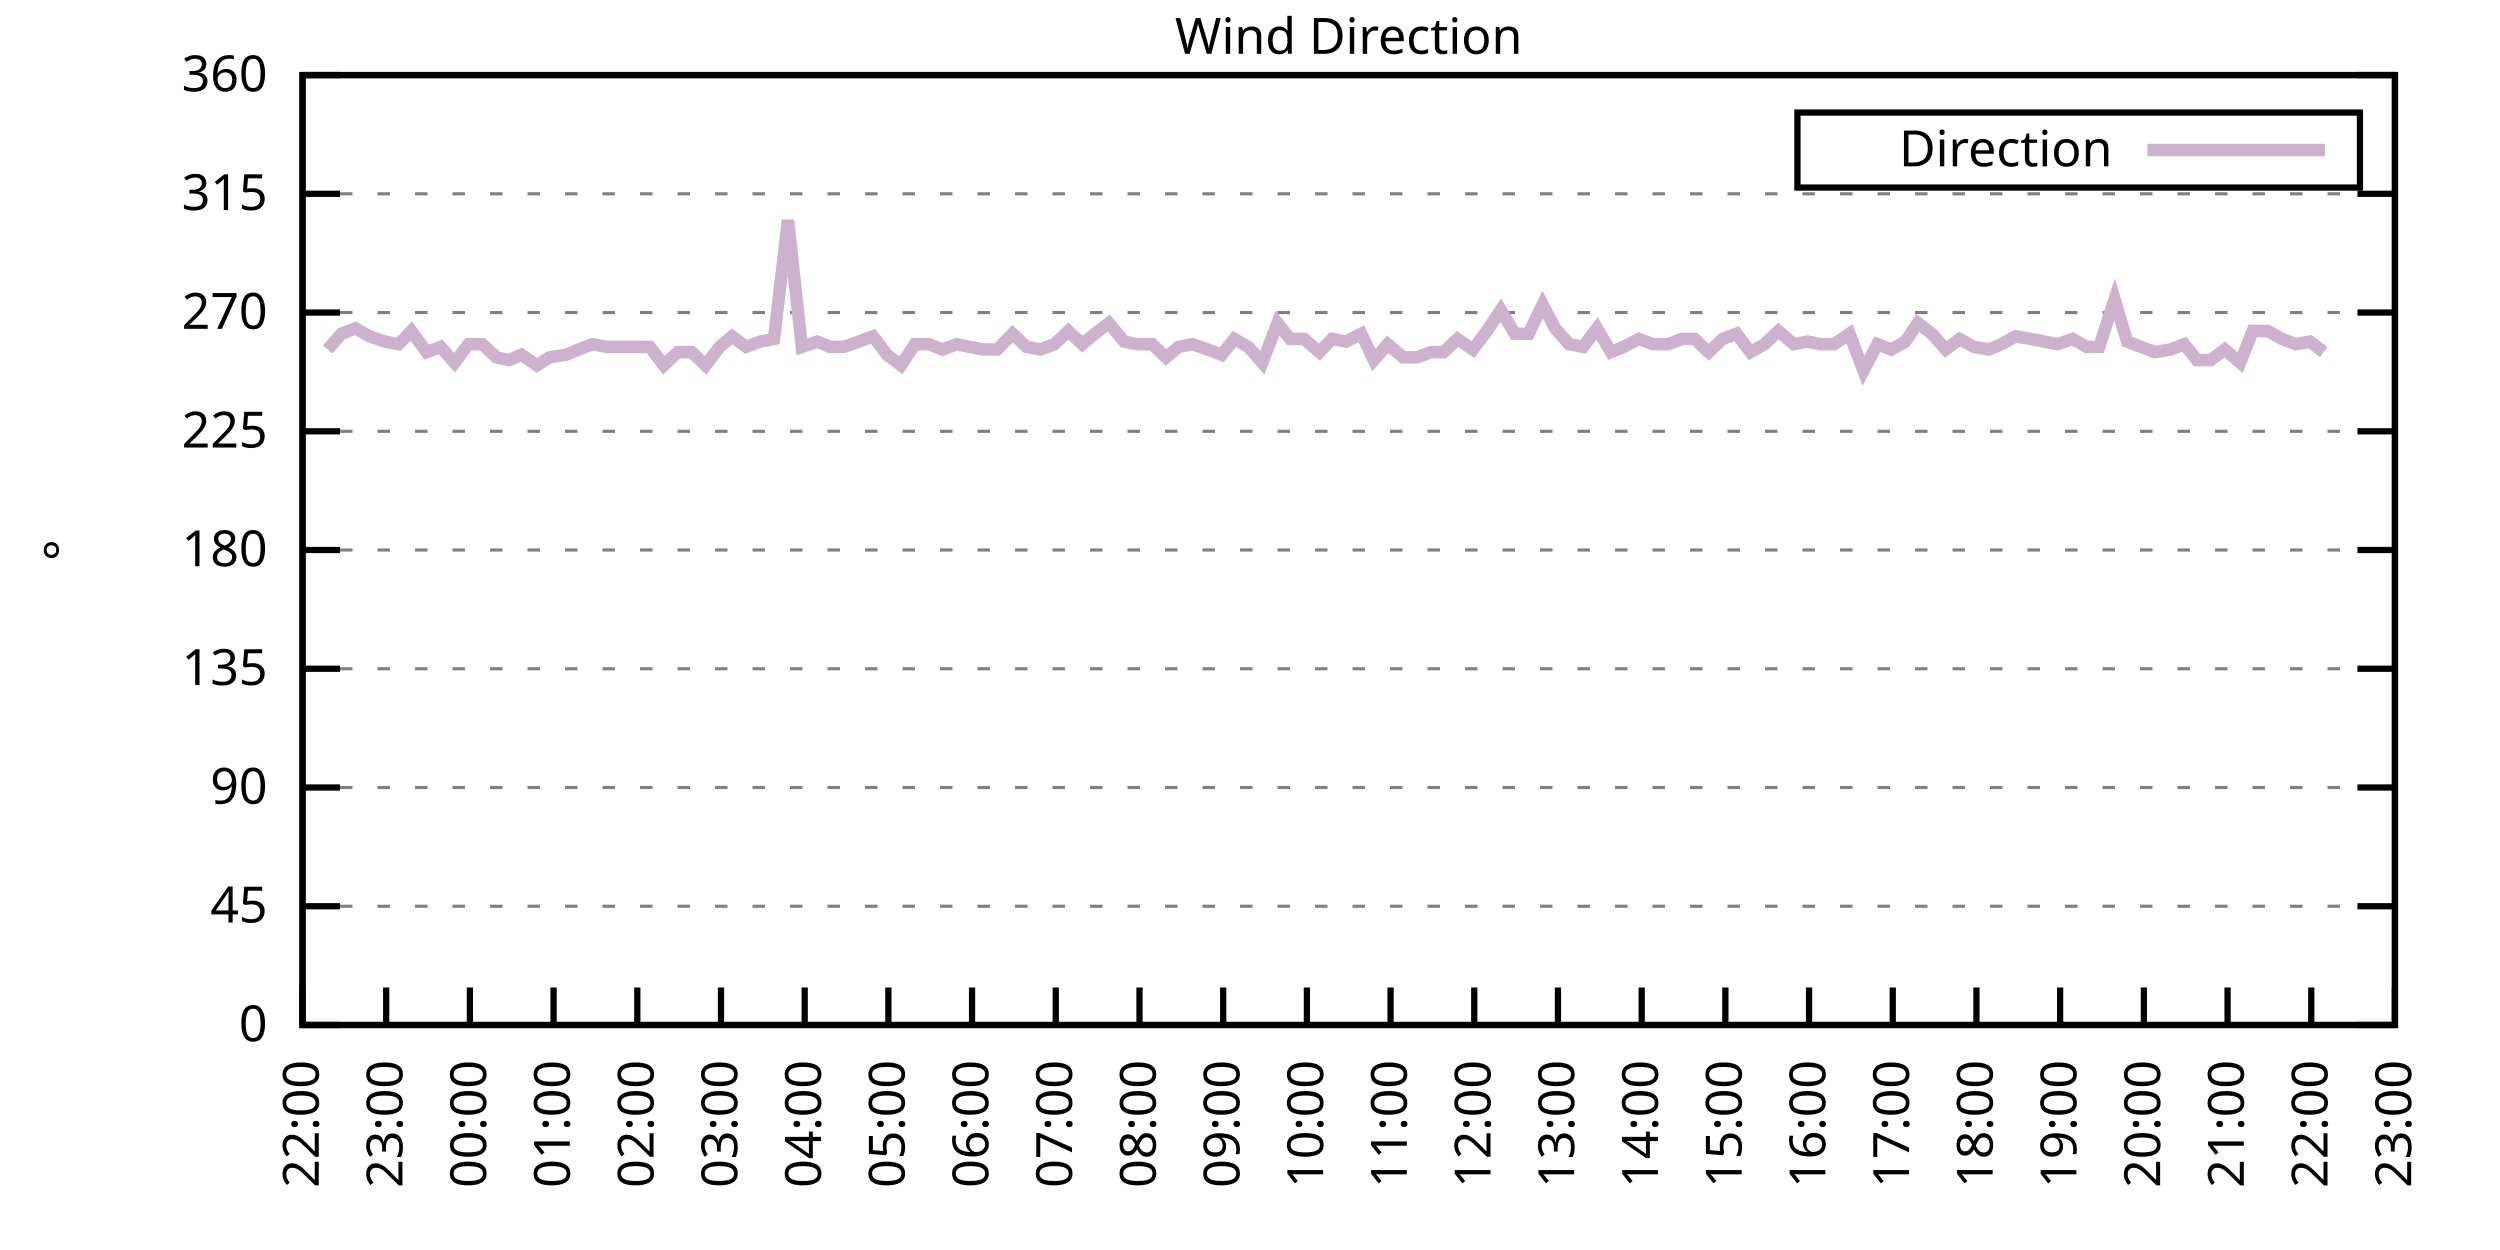
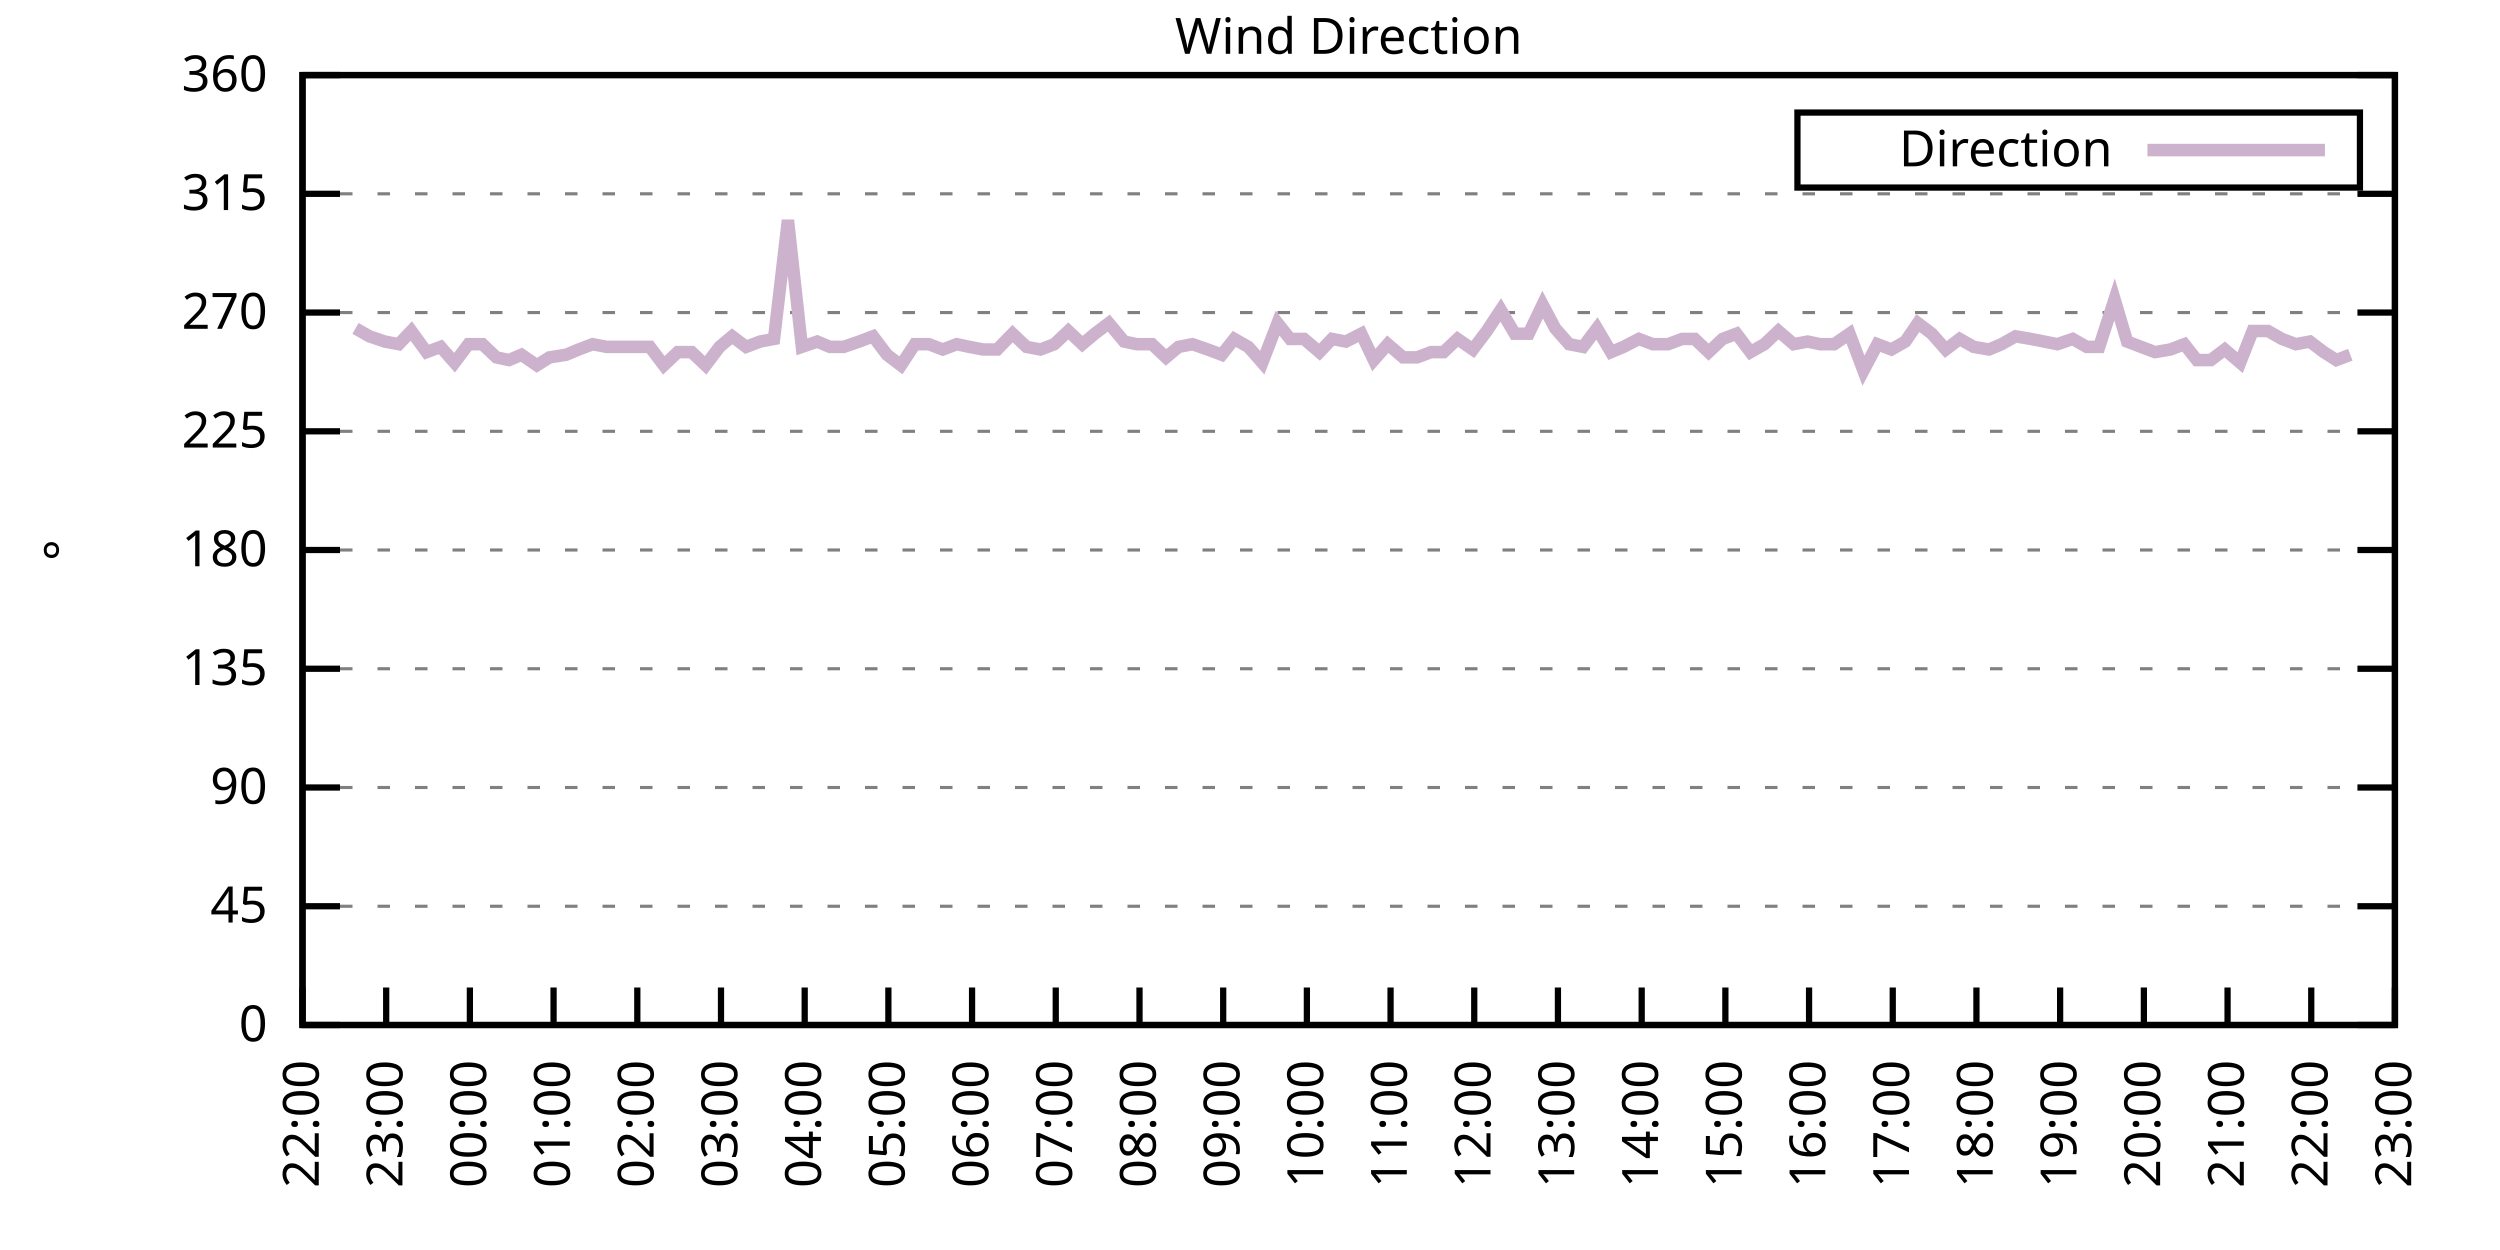
<svg xmlns="http://www.w3.org/2000/svg" xmlns:xlink="http://www.w3.org/1999/xlink" width="400" height="200" viewBox="0 0 400 200">
  <g id="gnuplot_canvas">
    <rect x="0" y="0" width="400" height="200" fill="none" />
    <defs>
      <circle id="gpDot" r="0.5" stroke-width="0.5" stroke="currentColor" />
      <path id="gpPt0" stroke-width="0.333" stroke="currentColor" d="M-1,0 h2 M0,-1 v2" />
      <path id="gpPt1" stroke-width="0.333" stroke="currentColor" d="M-1,-1 L1,1 M1,-1 L-1,1" />
      <path id="gpPt2" stroke-width="0.333" stroke="currentColor" d="M-1,0 L1,0 M0,-1 L0,1 M-1,-1 L1,1 M-1,1 L1,-1" />
      <rect id="gpPt3" stroke-width="0.333" stroke="currentColor" x="-1" y="-1" width="2" height="2" />
      <rect id="gpPt4" stroke-width="0.333" stroke="currentColor" fill="currentColor" x="-1" y="-1" width="2" height="2" />
      <circle id="gpPt5" stroke-width="0.333" stroke="currentColor" cx="0" cy="0" r="1" />
      <use xlink:href="#gpPt5" id="gpPt6" fill="currentColor" stroke="none" />
      <path id="gpPt7" stroke-width="0.333" stroke="currentColor" d="M0,-1.33 L-1.33,0.67 L1.33,0.67 z" />
      <use xlink:href="#gpPt7" id="gpPt8" fill="currentColor" stroke="none" />
      <use xlink:href="#gpPt7" id="gpPt9" stroke="currentColor" transform="rotate(180)" />
      <use xlink:href="#gpPt9" id="gpPt10" fill="currentColor" stroke="none" />
      <use xlink:href="#gpPt3" id="gpPt11" stroke="currentColor" transform="rotate(45)" />
      <use xlink:href="#gpPt11" id="gpPt12" fill="currentColor" stroke="none" />
      <path id="gpPt13" stroke-width="0.333" stroke="currentColor" d="M0,1.330 L1.265,0.411 L0.782,-1.067 L-0.782,-1.076 L-1.265,0.411 z" />
      <use xlink:href="#gpPt13" id="gpPt14" fill="currentColor" stroke="none" />
      <filter id="textbox" filterUnits="objectBoundingBox" x="0" y="0" height="1" width="1">
        <feFlood flood-color="white" flood-opacity="1" result="bgnd" />
        <feComposite in="SourceGraphic" in2="bgnd" operator="atop" />
      </filter>
      <filter id="greybox" filterUnits="objectBoundingBox" x="0" y="0" height="1" width="1">
        <feFlood flood-color="lightgrey" flood-opacity="1" result="grey" />
        <feComposite in="SourceGraphic" in2="grey" operator="atop" />
      </filter>
    </defs>
    <g fill="none" color="white" stroke="currentColor" stroke-width="1.00" stroke-linecap="butt" stroke-linejoin="miter">
</g>
    <g fill="none" color="black" stroke="currentColor" stroke-width="1.00" stroke-linecap="butt" stroke-linejoin="miter">
      <g stroke="none" shape-rendering="crispEdges">
        <polygon fill="rgb(255, 255, 255)" points="48.40,164.00 383.18,164.00 383.18,12.02 48.40,12.02 " />
      </g>
    </g>
    <g fill="none" color="black" stroke="currentColor" stroke-width="1.00" stroke-linecap="butt" stroke-linejoin="miter">
</g>
    <g fill="none" color="black" stroke="black" stroke-width="0.50" stroke-linecap="butt" stroke-linejoin="miter">
</g>
    <g fill="none" color="gray" stroke="currentColor" stroke-width="0.50" stroke-linecap="butt" stroke-linejoin="miter">
      <path stroke="gray" stroke-dasharray="2,4" class="gridline" d="M48.40,164.00 L383.19,164.00  " />
    </g>
    <g fill="none" color="gray" stroke="gray" stroke-width="1.00" stroke-linecap="butt" stroke-linejoin="miter">
</g>
    <g fill="none" color="black" stroke="currentColor" stroke-width="1.00" stroke-linecap="butt" stroke-linejoin="miter">
      <path stroke="black" d="M48.40,164.00 L54.40,164.00 M383.19,164.00 L377.19,164.00  " />
      <g transform="translate(42.80,166.60)" stroke="none" fill="black" font-family="Sans" font-size="8.00" text-anchor="end">
        <text>
          <tspan font-family="Sans"> 0</tspan>
        </text>
      </g>
    </g>
    <g fill="none" color="black" stroke="currentColor" stroke-width="1.00" stroke-linecap="butt" stroke-linejoin="miter">
</g>
    <g fill="none" color="black" stroke="black" stroke-width="0.50" stroke-linecap="butt" stroke-linejoin="miter">
</g>
    <g fill="none" color="gray" stroke="currentColor" stroke-width="0.50" stroke-linecap="butt" stroke-linejoin="miter">
      <path stroke="gray" stroke-dasharray="2,4" class="gridline" d="M48.40,145.00 L383.19,145.00  " />
    </g>
    <g fill="none" color="gray" stroke="gray" stroke-width="1.00" stroke-linecap="butt" stroke-linejoin="miter">
</g>
    <g fill="none" color="black" stroke="currentColor" stroke-width="1.00" stroke-linecap="butt" stroke-linejoin="miter">
      <path stroke="black" d="M48.40,145.00 L54.40,145.00 M383.19,145.00 L377.19,145.00  " />
      <g transform="translate(42.80,147.60)" stroke="none" fill="black" font-family="Sans" font-size="8.00" text-anchor="end">
        <text>
          <tspan font-family="Sans"> 45</tspan>
        </text>
      </g>
    </g>
    <g fill="none" color="black" stroke="currentColor" stroke-width="1.00" stroke-linecap="butt" stroke-linejoin="miter">
</g>
    <g fill="none" color="black" stroke="black" stroke-width="0.50" stroke-linecap="butt" stroke-linejoin="miter">
</g>
    <g fill="none" color="gray" stroke="currentColor" stroke-width="0.50" stroke-linecap="butt" stroke-linejoin="miter">
      <path stroke="gray" stroke-dasharray="2,4" class="gridline" d="M48.40,126.00 L383.19,126.00  " />
    </g>
    <g fill="none" color="gray" stroke="gray" stroke-width="1.00" stroke-linecap="butt" stroke-linejoin="miter">
</g>
    <g fill="none" color="black" stroke="currentColor" stroke-width="1.00" stroke-linecap="butt" stroke-linejoin="miter">
      <path stroke="black" d="M48.40,126.00 L54.40,126.00 M383.19,126.00 L377.19,126.00  " />
      <g transform="translate(42.80,128.60)" stroke="none" fill="black" font-family="Sans" font-size="8.00" text-anchor="end">
        <text>
          <tspan font-family="Sans"> 90</tspan>
        </text>
      </g>
    </g>
    <g fill="none" color="black" stroke="currentColor" stroke-width="1.00" stroke-linecap="butt" stroke-linejoin="miter">
</g>
    <g fill="none" color="black" stroke="black" stroke-width="0.50" stroke-linecap="butt" stroke-linejoin="miter">
</g>
    <g fill="none" color="gray" stroke="currentColor" stroke-width="0.50" stroke-linecap="butt" stroke-linejoin="miter">
      <path stroke="gray" stroke-dasharray="2,4" class="gridline" d="M48.40,107.00 L383.19,107.00  " />
    </g>
    <g fill="none" color="gray" stroke="gray" stroke-width="1.00" stroke-linecap="butt" stroke-linejoin="miter">
</g>
    <g fill="none" color="black" stroke="currentColor" stroke-width="1.00" stroke-linecap="butt" stroke-linejoin="miter">
      <path stroke="black" d="M48.40,107.00 L54.40,107.00 M383.19,107.00 L377.19,107.00  " />
      <g transform="translate(42.80,109.60)" stroke="none" fill="black" font-family="Sans" font-size="8.00" text-anchor="end">
        <text>
          <tspan font-family="Sans"> 135</tspan>
        </text>
      </g>
    </g>
    <g fill="none" color="black" stroke="currentColor" stroke-width="1.00" stroke-linecap="butt" stroke-linejoin="miter">
</g>
    <g fill="none" color="black" stroke="black" stroke-width="0.50" stroke-linecap="butt" stroke-linejoin="miter">
</g>
    <g fill="none" color="gray" stroke="currentColor" stroke-width="0.50" stroke-linecap="butt" stroke-linejoin="miter">
      <path stroke="gray" stroke-dasharray="2,4" class="gridline" d="M48.40,88.00 L383.19,88.00  " />
    </g>
    <g fill="none" color="gray" stroke="gray" stroke-width="1.00" stroke-linecap="butt" stroke-linejoin="miter">
</g>
    <g fill="none" color="black" stroke="currentColor" stroke-width="1.00" stroke-linecap="butt" stroke-linejoin="miter">
      <path stroke="black" d="M48.40,88.00 L54.40,88.00 M383.19,88.00 L377.19,88.00  " />
      <g transform="translate(42.80,90.60)" stroke="none" fill="black" font-family="Sans" font-size="8.00" text-anchor="end">
        <text>
          <tspan font-family="Sans"> 180</tspan>
        </text>
      </g>
    </g>
    <g fill="none" color="black" stroke="currentColor" stroke-width="1.00" stroke-linecap="butt" stroke-linejoin="miter">
</g>
    <g fill="none" color="black" stroke="black" stroke-width="0.50" stroke-linecap="butt" stroke-linejoin="miter">
</g>
    <g fill="none" color="gray" stroke="currentColor" stroke-width="0.50" stroke-linecap="butt" stroke-linejoin="miter">
      <path stroke="gray" stroke-dasharray="2,4" class="gridline" d="M48.40,69.01 L383.19,69.01  " />
    </g>
    <g fill="none" color="gray" stroke="gray" stroke-width="1.00" stroke-linecap="butt" stroke-linejoin="miter">
</g>
    <g fill="none" color="black" stroke="currentColor" stroke-width="1.00" stroke-linecap="butt" stroke-linejoin="miter">
      <path stroke="black" d="M48.40,69.01 L54.40,69.01 M383.19,69.01 L377.19,69.01  " />
      <g transform="translate(42.80,71.61)" stroke="none" fill="black" font-family="Sans" font-size="8.00" text-anchor="end">
        <text>
          <tspan font-family="Sans"> 225</tspan>
        </text>
      </g>
    </g>
    <g fill="none" color="black" stroke="currentColor" stroke-width="1.00" stroke-linecap="butt" stroke-linejoin="miter">
</g>
    <g fill="none" color="black" stroke="black" stroke-width="0.50" stroke-linecap="butt" stroke-linejoin="miter">
</g>
    <g fill="none" color="gray" stroke="currentColor" stroke-width="0.50" stroke-linecap="butt" stroke-linejoin="miter">
      <path stroke="gray" stroke-dasharray="2,4" class="gridline" d="M48.40,50.01 L383.19,50.01  " />
    </g>
    <g fill="none" color="gray" stroke="gray" stroke-width="1.00" stroke-linecap="butt" stroke-linejoin="miter">
</g>
    <g fill="none" color="black" stroke="currentColor" stroke-width="1.00" stroke-linecap="butt" stroke-linejoin="miter">
      <path stroke="black" d="M48.40,50.01 L54.40,50.01 M383.19,50.01 L377.19,50.01  " />
      <g transform="translate(42.80,52.61)" stroke="none" fill="black" font-family="Sans" font-size="8.00" text-anchor="end">
        <text>
          <tspan font-family="Sans"> 270</tspan>
        </text>
      </g>
    </g>
    <g fill="none" color="black" stroke="currentColor" stroke-width="1.00" stroke-linecap="butt" stroke-linejoin="miter">
</g>
    <g fill="none" color="black" stroke="black" stroke-width="0.50" stroke-linecap="butt" stroke-linejoin="miter">
</g>
    <g fill="none" color="gray" stroke="currentColor" stroke-width="0.50" stroke-linecap="butt" stroke-linejoin="miter">
      <path stroke="gray" stroke-dasharray="2,4" class="gridline" d="M48.40,31.01 L383.19,31.01  " />
    </g>
    <g fill="none" color="gray" stroke="gray" stroke-width="1.00" stroke-linecap="butt" stroke-linejoin="miter">
</g>
    <g fill="none" color="black" stroke="currentColor" stroke-width="1.00" stroke-linecap="butt" stroke-linejoin="miter">
      <path stroke="black" d="M48.40,31.01 L54.40,31.01 M383.19,31.01 L377.19,31.01  " />
      <g transform="translate(42.80,33.61)" stroke="none" fill="black" font-family="Sans" font-size="8.00" text-anchor="end">
        <text>
          <tspan font-family="Sans"> 315</tspan>
        </text>
      </g>
    </g>
    <g fill="none" color="black" stroke="currentColor" stroke-width="1.00" stroke-linecap="butt" stroke-linejoin="miter">
</g>
    <g fill="none" color="black" stroke="black" stroke-width="0.50" stroke-linecap="butt" stroke-linejoin="miter">
</g>
    <g fill="none" color="gray" stroke="currentColor" stroke-width="0.50" stroke-linecap="butt" stroke-linejoin="miter">
      <path stroke="gray" stroke-dasharray="2,4" class="gridline" d="M48.40,12.01 L383.19,12.01  " />
    </g>
    <g fill="none" color="gray" stroke="gray" stroke-width="1.00" stroke-linecap="butt" stroke-linejoin="miter">
</g>
    <g fill="none" color="black" stroke="currentColor" stroke-width="1.00" stroke-linecap="butt" stroke-linejoin="miter">
      <path stroke="black" d="M48.40,12.01 L54.40,12.01 M383.19,12.01 L377.19,12.01  " />
      <g transform="translate(42.80,14.61)" stroke="none" fill="black" font-family="Sans" font-size="8.00" text-anchor="end">
        <text>
          <tspan font-family="Sans"> 360</tspan>
        </text>
      </g>
    </g>
    <g fill="none" color="black" stroke="currentColor" stroke-width="1.00" stroke-linecap="butt" stroke-linejoin="miter">
      <path stroke="black" d="M48.40,164.00 L48.40,158.00  " />
      <g transform="translate(51.00,169.60) rotate(270.00)" stroke="none" fill="black" font-family="Sans" font-size="8.00" text-anchor="end">
        <text>
          <tspan font-family="Sans">22:00</tspan>
        </text>
      </g>
    </g>
    <g fill="none" color="black" stroke="currentColor" stroke-width="1.00" stroke-linecap="butt" stroke-linejoin="miter">
      <path stroke="black" d="M61.79,164.00 L61.79,158.00  " />
      <g transform="translate(64.39,169.60) rotate(270.00)" stroke="none" fill="black" font-family="Sans" font-size="8.00" text-anchor="end">
        <text>
          <tspan font-family="Sans">23:00</tspan>
        </text>
      </g>
    </g>
    <g fill="none" color="black" stroke="currentColor" stroke-width="1.00" stroke-linecap="butt" stroke-linejoin="miter">
      <path stroke="black" d="M75.18,164.00 L75.18,158.00  " />
      <g transform="translate(77.78,169.60) rotate(270.00)" stroke="none" fill="black" font-family="Sans" font-size="8.00" text-anchor="end">
        <text>
          <tspan font-family="Sans">00:00</tspan>
        </text>
      </g>
    </g>
    <g fill="none" color="black" stroke="currentColor" stroke-width="1.00" stroke-linecap="butt" stroke-linejoin="miter">
      <path stroke="black" d="M88.57,164.00 L88.57,158.00  " />
      <g transform="translate(91.17,169.60) rotate(270.00)" stroke="none" fill="black" font-family="Sans" font-size="8.00" text-anchor="end">
        <text>
          <tspan font-family="Sans">01:00</tspan>
        </text>
      </g>
    </g>
    <g fill="none" color="black" stroke="currentColor" stroke-width="1.00" stroke-linecap="butt" stroke-linejoin="miter">
      <path stroke="black" d="M101.97,164.00 L101.97,158.00  " />
      <g transform="translate(104.57,169.60) rotate(270.00)" stroke="none" fill="black" font-family="Sans" font-size="8.00" text-anchor="end">
        <text>
          <tspan font-family="Sans">02:00</tspan>
        </text>
      </g>
    </g>
    <g fill="none" color="black" stroke="currentColor" stroke-width="1.00" stroke-linecap="butt" stroke-linejoin="miter">
      <path stroke="black" d="M115.36,164.00 L115.36,158.00  " />
      <g transform="translate(117.96,169.60) rotate(270.00)" stroke="none" fill="black" font-family="Sans" font-size="8.00" text-anchor="end">
        <text>
          <tspan font-family="Sans">03:00</tspan>
        </text>
      </g>
    </g>
    <g fill="none" color="black" stroke="currentColor" stroke-width="1.00" stroke-linecap="butt" stroke-linejoin="miter">
      <path stroke="black" d="M128.75,164.00 L128.75,158.00  " />
      <g transform="translate(131.35,169.60) rotate(270.00)" stroke="none" fill="black" font-family="Sans" font-size="8.00" text-anchor="end">
        <text>
          <tspan font-family="Sans">04:00</tspan>
        </text>
      </g>
    </g>
    <g fill="none" color="black" stroke="currentColor" stroke-width="1.00" stroke-linecap="butt" stroke-linejoin="miter">
      <path stroke="black" d="M142.14,164.00 L142.14,158.00  " />
      <g transform="translate(144.74,169.60) rotate(270.00)" stroke="none" fill="black" font-family="Sans" font-size="8.00" text-anchor="end">
        <text>
          <tspan font-family="Sans">05:00</tspan>
        </text>
      </g>
    </g>
    <g fill="none" color="black" stroke="currentColor" stroke-width="1.00" stroke-linecap="butt" stroke-linejoin="miter">
      <path stroke="black" d="M155.53,164.00 L155.53,158.00  " />
      <g transform="translate(158.13,169.60) rotate(270.00)" stroke="none" fill="black" font-family="Sans" font-size="8.00" text-anchor="end">
        <text>
          <tspan font-family="Sans">06:00</tspan>
        </text>
      </g>
    </g>
    <g fill="none" color="black" stroke="currentColor" stroke-width="1.00" stroke-linecap="butt" stroke-linejoin="miter">
      <path stroke="black" d="M168.92,164.00 L168.92,158.00  " />
      <g transform="translate(171.52,169.60) rotate(270.00)" stroke="none" fill="black" font-family="Sans" font-size="8.00" text-anchor="end">
        <text>
          <tspan font-family="Sans">07:00</tspan>
        </text>
      </g>
    </g>
    <g fill="none" color="black" stroke="currentColor" stroke-width="1.00" stroke-linecap="butt" stroke-linejoin="miter">
      <path stroke="black" d="M182.32,164.00 L182.32,158.00  " />
      <g transform="translate(184.92,169.60) rotate(270.00)" stroke="none" fill="black" font-family="Sans" font-size="8.00" text-anchor="end">
        <text>
          <tspan font-family="Sans">08:00</tspan>
        </text>
      </g>
    </g>
    <g fill="none" color="black" stroke="currentColor" stroke-width="1.00" stroke-linecap="butt" stroke-linejoin="miter">
      <path stroke="black" d="M195.71,164.00 L195.71,158.00  " />
      <g transform="translate(198.31,169.60) rotate(270.00)" stroke="none" fill="black" font-family="Sans" font-size="8.00" text-anchor="end">
        <text>
          <tspan font-family="Sans">09:00</tspan>
        </text>
      </g>
    </g>
    <g fill="none" color="black" stroke="currentColor" stroke-width="1.00" stroke-linecap="butt" stroke-linejoin="miter">
      <path stroke="black" d="M209.10,164.00 L209.10,158.00  " />
      <g transform="translate(211.70,169.60) rotate(270.00)" stroke="none" fill="black" font-family="Sans" font-size="8.00" text-anchor="end">
        <text>
          <tspan font-family="Sans">10:00</tspan>
        </text>
      </g>
    </g>
    <g fill="none" color="black" stroke="currentColor" stroke-width="1.00" stroke-linecap="butt" stroke-linejoin="miter">
      <path stroke="black" d="M222.49,164.00 L222.49,158.00  " />
      <g transform="translate(225.09,169.60) rotate(270.00)" stroke="none" fill="black" font-family="Sans" font-size="8.00" text-anchor="end">
        <text>
          <tspan font-family="Sans">11:00</tspan>
        </text>
      </g>
    </g>
    <g fill="none" color="black" stroke="currentColor" stroke-width="1.00" stroke-linecap="butt" stroke-linejoin="miter">
      <path stroke="black" d="M235.88,164.00 L235.88,158.00  " />
      <g transform="translate(238.48,169.60) rotate(270.00)" stroke="none" fill="black" font-family="Sans" font-size="8.00" text-anchor="end">
        <text>
          <tspan font-family="Sans">12:00</tspan>
        </text>
      </g>
    </g>
    <g fill="none" color="black" stroke="currentColor" stroke-width="1.00" stroke-linecap="butt" stroke-linejoin="miter">
      <path stroke="black" d="M249.27,164.00 L249.27,158.00  " />
      <g transform="translate(251.87,169.60) rotate(270.00)" stroke="none" fill="black" font-family="Sans" font-size="8.00" text-anchor="end">
        <text>
          <tspan font-family="Sans">13:00</tspan>
        </text>
      </g>
    </g>
    <g fill="none" color="black" stroke="currentColor" stroke-width="1.00" stroke-linecap="butt" stroke-linejoin="miter">
      <path stroke="black" d="M262.67,164.00 L262.67,158.00  " />
      <g transform="translate(265.27,169.60) rotate(270.00)" stroke="none" fill="black" font-family="Sans" font-size="8.00" text-anchor="end">
        <text>
          <tspan font-family="Sans">14:00</tspan>
        </text>
      </g>
    </g>
    <g fill="none" color="black" stroke="currentColor" stroke-width="1.00" stroke-linecap="butt" stroke-linejoin="miter">
      <path stroke="black" d="M276.06,164.00 L276.06,158.00  " />
      <g transform="translate(278.66,169.60) rotate(270.00)" stroke="none" fill="black" font-family="Sans" font-size="8.00" text-anchor="end">
        <text>
          <tspan font-family="Sans">15:00</tspan>
        </text>
      </g>
    </g>
    <g fill="none" color="black" stroke="currentColor" stroke-width="1.00" stroke-linecap="butt" stroke-linejoin="miter">
      <path stroke="black" d="M289.45,164.00 L289.45,158.00  " />
      <g transform="translate(292.05,169.60) rotate(270.00)" stroke="none" fill="black" font-family="Sans" font-size="8.00" text-anchor="end">
        <text>
          <tspan font-family="Sans">16:00</tspan>
        </text>
      </g>
    </g>
    <g fill="none" color="black" stroke="currentColor" stroke-width="1.00" stroke-linecap="butt" stroke-linejoin="miter">
      <path stroke="black" d="M302.84,164.00 L302.84,158.00  " />
      <g transform="translate(305.44,169.60) rotate(270.00)" stroke="none" fill="black" font-family="Sans" font-size="8.00" text-anchor="end">
        <text>
          <tspan font-family="Sans">17:00</tspan>
        </text>
      </g>
    </g>
    <g fill="none" color="black" stroke="currentColor" stroke-width="1.00" stroke-linecap="butt" stroke-linejoin="miter">
      <path stroke="black" d="M316.23,164.00 L316.23,158.00  " />
      <g transform="translate(318.83,169.60) rotate(270.00)" stroke="none" fill="black" font-family="Sans" font-size="8.00" text-anchor="end">
        <text>
          <tspan font-family="Sans">18:00</tspan>
        </text>
      </g>
    </g>
    <g fill="none" color="black" stroke="currentColor" stroke-width="1.00" stroke-linecap="butt" stroke-linejoin="miter">
      <path stroke="black" d="M329.62,164.00 L329.62,158.00  " />
      <g transform="translate(332.22,169.60) rotate(270.00)" stroke="none" fill="black" font-family="Sans" font-size="8.00" text-anchor="end">
        <text>
          <tspan font-family="Sans">19:00</tspan>
        </text>
      </g>
    </g>
    <g fill="none" color="black" stroke="currentColor" stroke-width="1.00" stroke-linecap="butt" stroke-linejoin="miter">
      <path stroke="black" d="M343.02,164.00 L343.02,158.00  " />
      <g transform="translate(345.62,169.60) rotate(270.00)" stroke="none" fill="black" font-family="Sans" font-size="8.00" text-anchor="end">
        <text>
          <tspan font-family="Sans">20:00</tspan>
        </text>
      </g>
    </g>
    <g fill="none" color="black" stroke="currentColor" stroke-width="1.00" stroke-linecap="butt" stroke-linejoin="miter">
      <path stroke="black" d="M356.41,164.00 L356.41,158.00  " />
      <g transform="translate(359.01,169.60) rotate(270.00)" stroke="none" fill="black" font-family="Sans" font-size="8.00" text-anchor="end">
        <text>
          <tspan font-family="Sans">21:00</tspan>
        </text>
      </g>
    </g>
    <g fill="none" color="black" stroke="currentColor" stroke-width="1.00" stroke-linecap="butt" stroke-linejoin="miter">
      <path stroke="black" d="M369.80,164.00 L369.80,158.00  " />
      <g transform="translate(372.40,169.60) rotate(270.00)" stroke="none" fill="black" font-family="Sans" font-size="8.00" text-anchor="end">
        <text>
          <tspan font-family="Sans">22:00</tspan>
        </text>
      </g>
    </g>
    <g fill="none" color="black" stroke="currentColor" stroke-width="1.00" stroke-linecap="butt" stroke-linejoin="miter">
      <path stroke="black" d="M383.19,164.00 L383.19,158.00  " />
      <g transform="translate(385.79,169.60) rotate(270.00)" stroke="none" fill="black" font-family="Sans" font-size="8.00" text-anchor="end">
        <text>
          <tspan font-family="Sans">23:00</tspan>
        </text>
      </g>
    </g>
    <g fill="none" color="black" stroke="currentColor" stroke-width="1.00" stroke-linecap="butt" stroke-linejoin="miter">
</g>
    <g fill="none" color="black" stroke="currentColor" stroke-width="1.00" stroke-linecap="butt" stroke-linejoin="miter">
      <path stroke="black" d="M48.40,12.01 L48.40,164.00 L383.19,164.00 L383.19,12.01 L48.40,12.01 Z  " />
    </g>
    <g fill="none" color="black" stroke="currentColor" stroke-width="1.00" stroke-linecap="butt" stroke-linejoin="miter">
</g>
    <g fill="none" color="black" stroke="currentColor" stroke-width="1.00" stroke-linecap="butt" stroke-linejoin="miter">
      <path stroke="black" d="M287.59,30.01 L287.59,18.01 L377.59,18.01 L377.59,30.01 L287.59,30.01 Z  " />
    </g>
    <g id="Wind_direction_plot_1">
      <g fill="none" color="white" stroke="black" stroke-width="2.00" stroke-linecap="butt" stroke-linejoin="miter">
</g>
      <g fill="none" color="black" stroke="currentColor" stroke-width="2.00" stroke-linecap="butt" stroke-linejoin="miter">
        <g transform="translate(337.99,26.61)" stroke="none" fill="black" font-family="Sans" font-size="8.00" text-anchor="end">
          <text>
            <tspan font-family="Sans">Direction</tspan>
          </text>
        </g>
      </g>
      <g fill="none" color="black" stroke="currentColor" stroke-width="2.00" stroke-linecap="butt" stroke-linejoin="miter">
-         <path stroke="rgb(204, 178, 204)" d="M343.59,24.01 L371.99,24.01 M52.42,55.92 L54.65,53.39 L56.88,52.54 L59.11,53.81 L61.57,54.65 L63.80,55.07   L65.81,52.96 L68.26,56.34 L70.50,55.50 L72.73,58.03 L74.96,55.07 L77.19,55.07 L79.42,57.18 L81.43,57.61   L83.44,56.76 L85.90,58.45 L87.91,57.18 L90.58,56.76 L92.59,55.92 L94.82,55.07 L97.06,55.50 L99.29,55.50   L101.74,55.50 L103.98,55.50 L106.21,58.45 L108.44,56.34 L110.67,56.34 L112.90,58.45 L115.13,55.50 L117.14,53.81   L119.38,55.50 L121.61,54.65 L123.84,54.23 L126.07,35.23 L128.30,55.50 L130.76,54.65 L132.77,55.50 L135.00,55.50   L137.45,54.65 L139.69,53.81 L141.92,56.76 L144.15,58.45 L146.38,55.07 L148.61,55.07 L150.85,55.92 L153.08,55.07   L155.09,55.50 L157.32,55.92 L159.55,55.92 L162.01,53.39 L164.24,55.50 L166.47,55.92 L168.70,55.07 L170.93,52.96   L173.17,55.07 L175.17,53.39 L177.41,51.70 L179.86,54.65 L181.87,55.07 L184.32,55.07 L186.56,57.18 L188.57,55.50   L190.80,55.07 L193.25,55.92 L195.48,56.76 L197.49,54.23 L199.73,55.50 L201.96,58.03 L204.41,51.70 L206.42,54.23   L208.65,54.23 L211.11,56.34 L213.12,54.23 L215.35,54.65 L217.80,53.39 L219.81,57.61 L222.04,55.07 L224.50,57.18   L226.73,57.18 L228.96,56.34 L230.97,56.34 L233.20,54.23 L235.66,55.92 L237.89,52.96 L240.12,49.59 L242.36,53.39   L244.59,53.39 L246.82,48.74 L248.83,52.54 L251.06,55.07 L253.29,55.50 L255.52,52.54 L257.76,56.34 L259.76,55.50   L262.22,54.23 L264.45,55.07 L266.91,55.07 L269.14,54.23 L271.15,54.23 L273.38,56.34 L275.61,54.23 L277.84,53.39   L280.07,56.34 L282.31,55.07 L284.54,52.96 L286.99,55.07 L289.23,54.65 L291.23,55.07 L293.47,55.07 L295.92,53.39   L298.15,59.30 L300.39,55.07 L302.62,55.92 L304.85,54.65 L306.86,51.70 L309.09,53.39 L311.32,55.92 L313.55,54.23   L315.79,55.50 L318.24,55.92 L320.25,55.07 L322.48,53.81 L324.94,54.23 L329.18,55.07 L331.63,54.23 L333.86,55.50   L335.87,55.50 L338.33,47.90 L340.34,54.65 L342.57,55.50 L344.80,56.34 L347.26,55.92 L349.49,55.07 L351.50,57.61   L353.73,57.61 L355.96,55.92 L358.42,58.03 L360.42,52.96 L362.88,52.96 L365.11,54.23 L367.34,55.07 L369.58,54.65   L371.81,56.34  " />
+         <path stroke="rgb(204, 178, 204)" d="M343.59,24.01 L371.99,24.01 M56.88,52.54 L59.11,53.81 L61.57,54.65 L63.80,55.07 L65.81,52.96 L68.26,56.34   L70.50,55.50 L72.73,58.03 L74.96,55.07 L77.19,55.07 L79.42,57.18 L81.43,57.61 L83.44,56.76 L85.90,58.45   L87.91,57.18 L90.58,56.76 L92.59,55.92 L94.82,55.07 L97.06,55.50 L99.29,55.50 L101.74,55.50 L103.98,55.50   L106.21,58.45 L108.44,56.34 L110.67,56.34 L112.90,58.45 L115.13,55.50 L117.14,53.81 L119.38,55.50 L121.61,54.65   L123.84,54.23 L126.07,35.23 L128.30,55.50 L130.76,54.65 L132.77,55.50 L135.00,55.50 L137.45,54.65 L139.69,53.81   L141.92,56.76 L144.15,58.45 L146.38,55.07 L148.61,55.07 L150.85,55.92 L153.08,55.07 L155.09,55.50 L157.32,55.92   L159.55,55.92 L162.01,53.39 L164.24,55.50 L166.47,55.92 L168.70,55.07 L170.93,52.96 L173.17,55.07 L175.17,53.39   L177.41,51.70 L179.86,54.65 L181.87,55.07 L184.32,55.07 L186.56,57.18 L188.57,55.50 L190.80,55.07 L193.25,55.92   L195.48,56.76 L197.49,54.23 L199.73,55.50 L201.96,58.03 L204.41,51.70 L206.42,54.23 L208.65,54.23 L211.11,56.34   L213.12,54.23 L215.35,54.65 L217.80,53.39 L219.81,57.61 L222.04,55.07 L224.50,57.18 L226.73,57.18 L228.96,56.34   L230.97,56.34 L233.20,54.23 L235.66,55.92 L237.89,52.96 L240.12,49.59 L242.36,53.39 L244.59,53.39 L246.82,48.74   L248.83,52.54 L251.06,55.07 L253.29,55.50 L255.52,52.54 L257.76,56.34 L259.76,55.50 L262.22,54.23 L264.45,55.07   L266.91,55.07 L269.14,54.23 L271.15,54.23 L273.38,56.34 L275.61,54.23 L277.84,53.39 L280.07,56.34 L282.31,55.07   L284.54,52.96 L286.99,55.07 L289.23,54.65 L291.23,55.07 L293.47,55.07 L295.92,53.39 L298.15,59.30 L300.39,55.07   L302.62,55.92 L304.85,54.65 L306.86,51.70 L309.09,53.39 L311.32,55.92 L313.55,54.23 L315.79,55.50 L318.24,55.92   L320.25,55.07 L322.48,53.81 L324.94,54.23 L329.18,55.07 L331.63,54.23 L333.86,55.50 L335.87,55.50 L338.33,47.90   L340.34,54.65 L342.57,55.50 L344.80,56.34 L347.26,55.92 L349.49,55.07 L351.50,57.61 L353.73,57.61 L355.96,55.92   L358.42,58.03 L360.42,52.96 L362.88,52.96 L365.11,54.23 L367.34,55.07 L369.58,54.65 L371.81,56.34 L373.82,57.61   L376.05,56.76  " />
      </g>
    </g>
    <g fill="none" color="black" stroke="currentColor" stroke-width="2.00" stroke-linecap="butt" stroke-linejoin="miter">
</g>
    <g fill="none" color="black" stroke="black" stroke-width="1.00" stroke-linecap="butt" stroke-linejoin="miter">
</g>
    <g fill="none" color="black" stroke="currentColor" stroke-width="1.00" stroke-linecap="butt" stroke-linejoin="miter">
      <path stroke="black" d="M48.40,12.01 L48.40,164.00 L383.19,164.00 L383.19,12.01 L48.40,12.01 Z  " />
      <g transform="translate(12.80,88.01) rotate(270.00)" stroke="none" fill="black" font-family="Sans" font-size="8.00" text-anchor="middle">
        <text>
          <tspan font-family="Sans">°</tspan>
        </text>
      </g>
    </g>
    <g fill="none" color="black" stroke="currentColor" stroke-width="1.00" stroke-linecap="butt" stroke-linejoin="miter">
</g>
    <g fill="none" color="black" stroke="currentColor" stroke-width="1.00" stroke-linecap="butt" stroke-linejoin="miter">
      <g transform="translate(215.79,8.61)" stroke="none" fill="black" font-family="Sans" font-size="8.00" text-anchor="middle">
        <text>
          <tspan font-family="Sans">Wind Direction</tspan>
        </text>
      </g>
    </g>
    <g fill="none" color="black" stroke="currentColor" stroke-width="1.00" stroke-linecap="butt" stroke-linejoin="miter">
</g>
  </g>
</svg>
